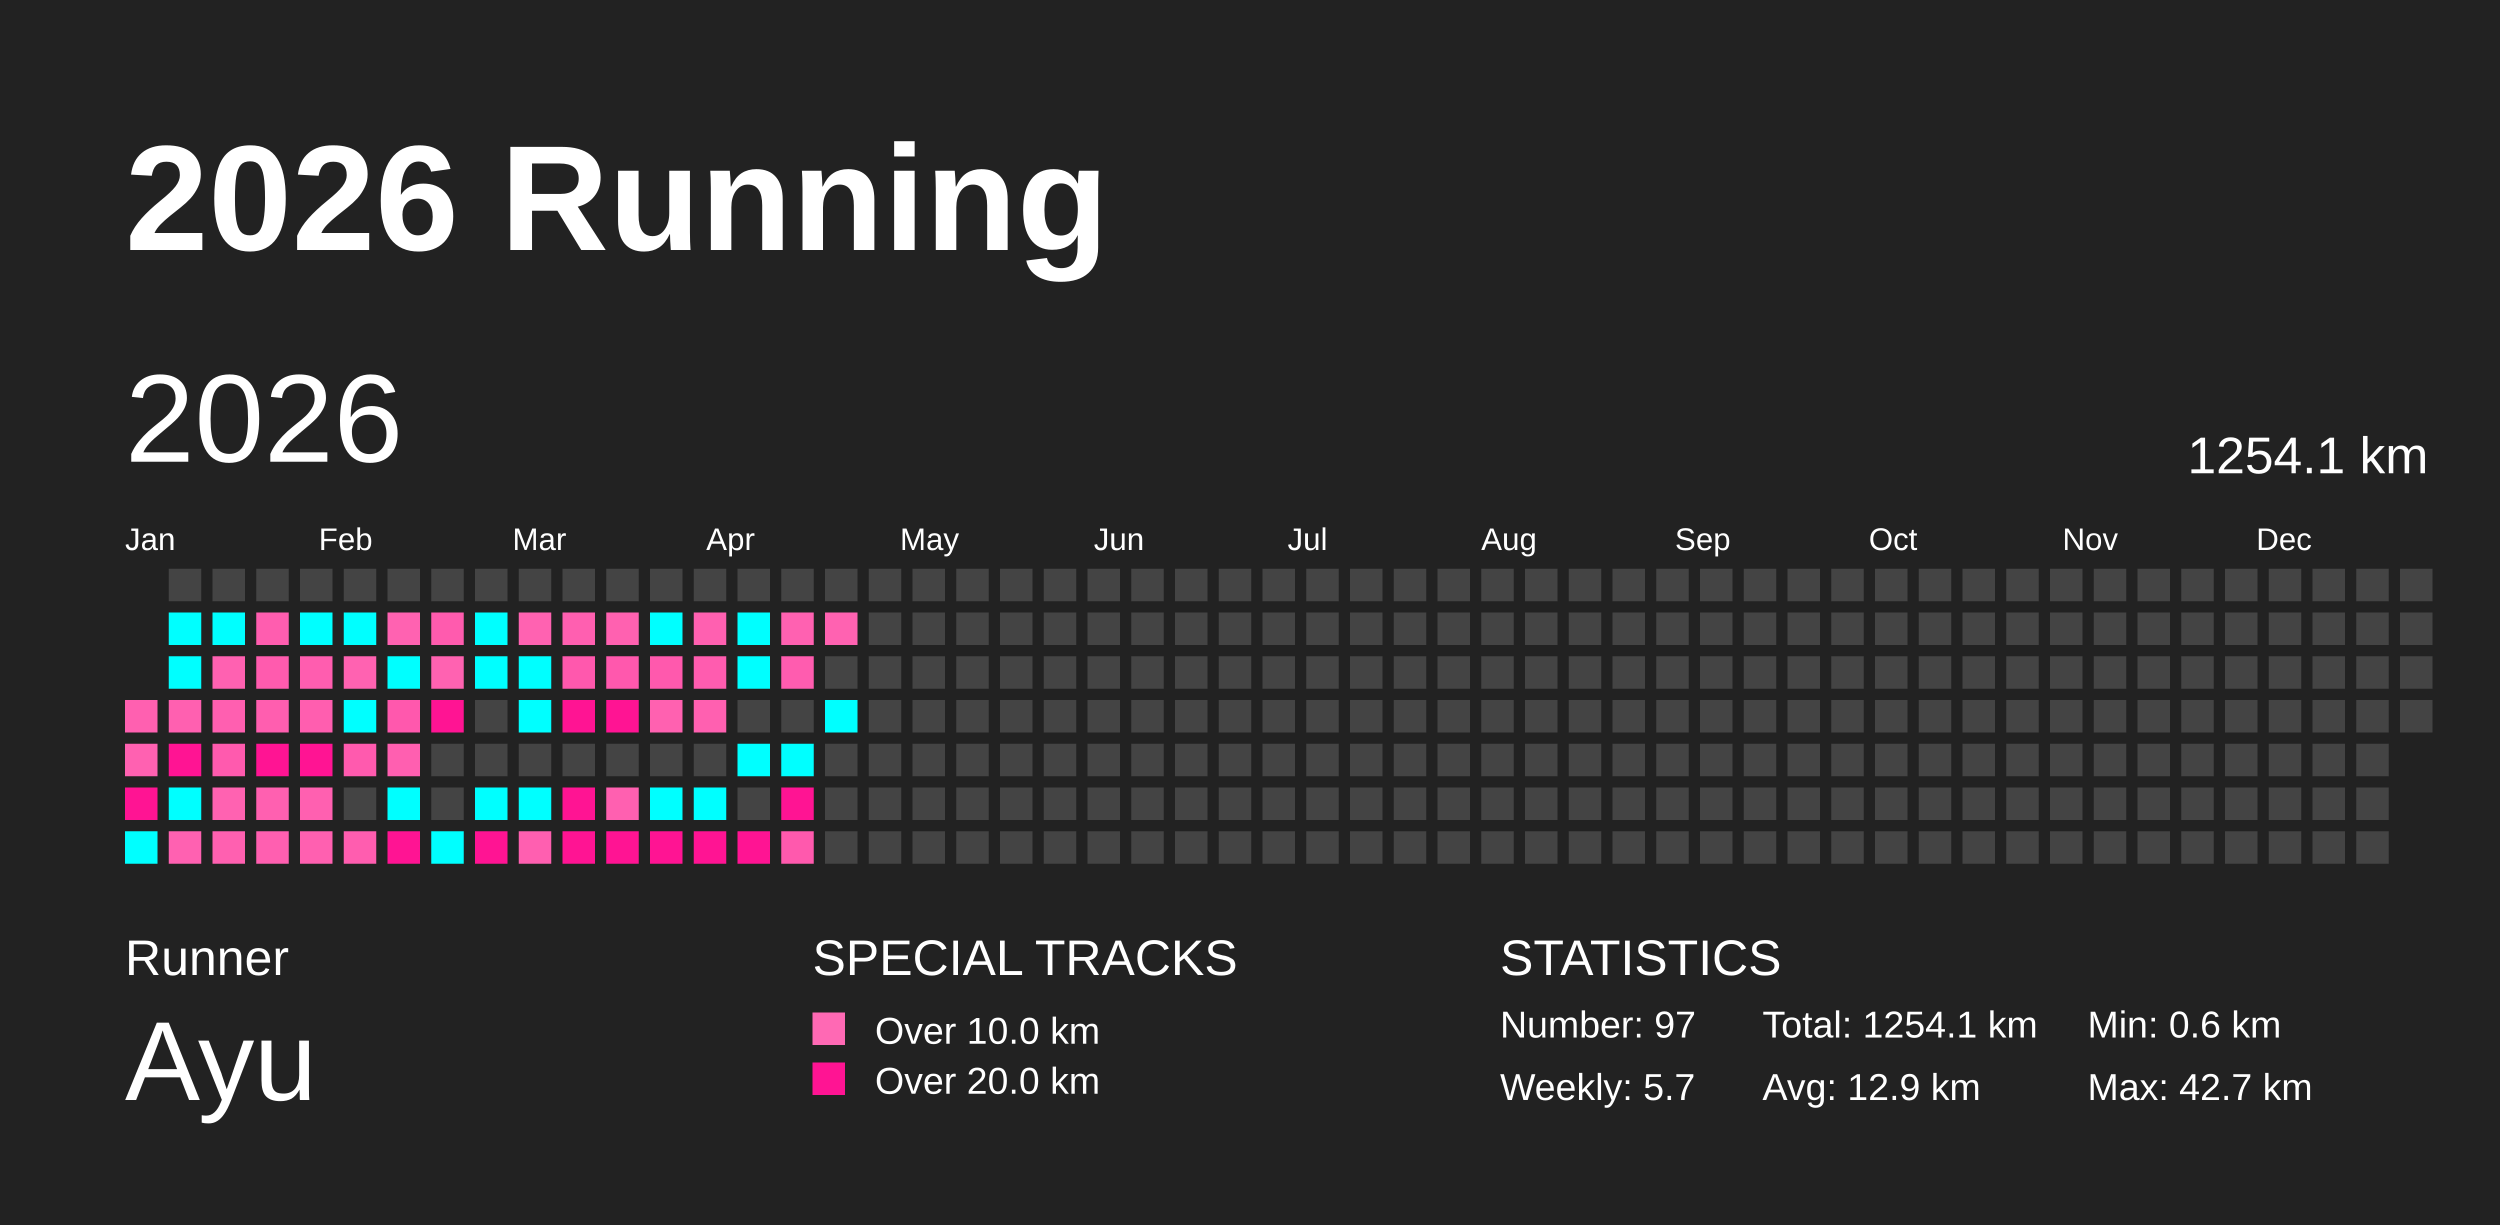
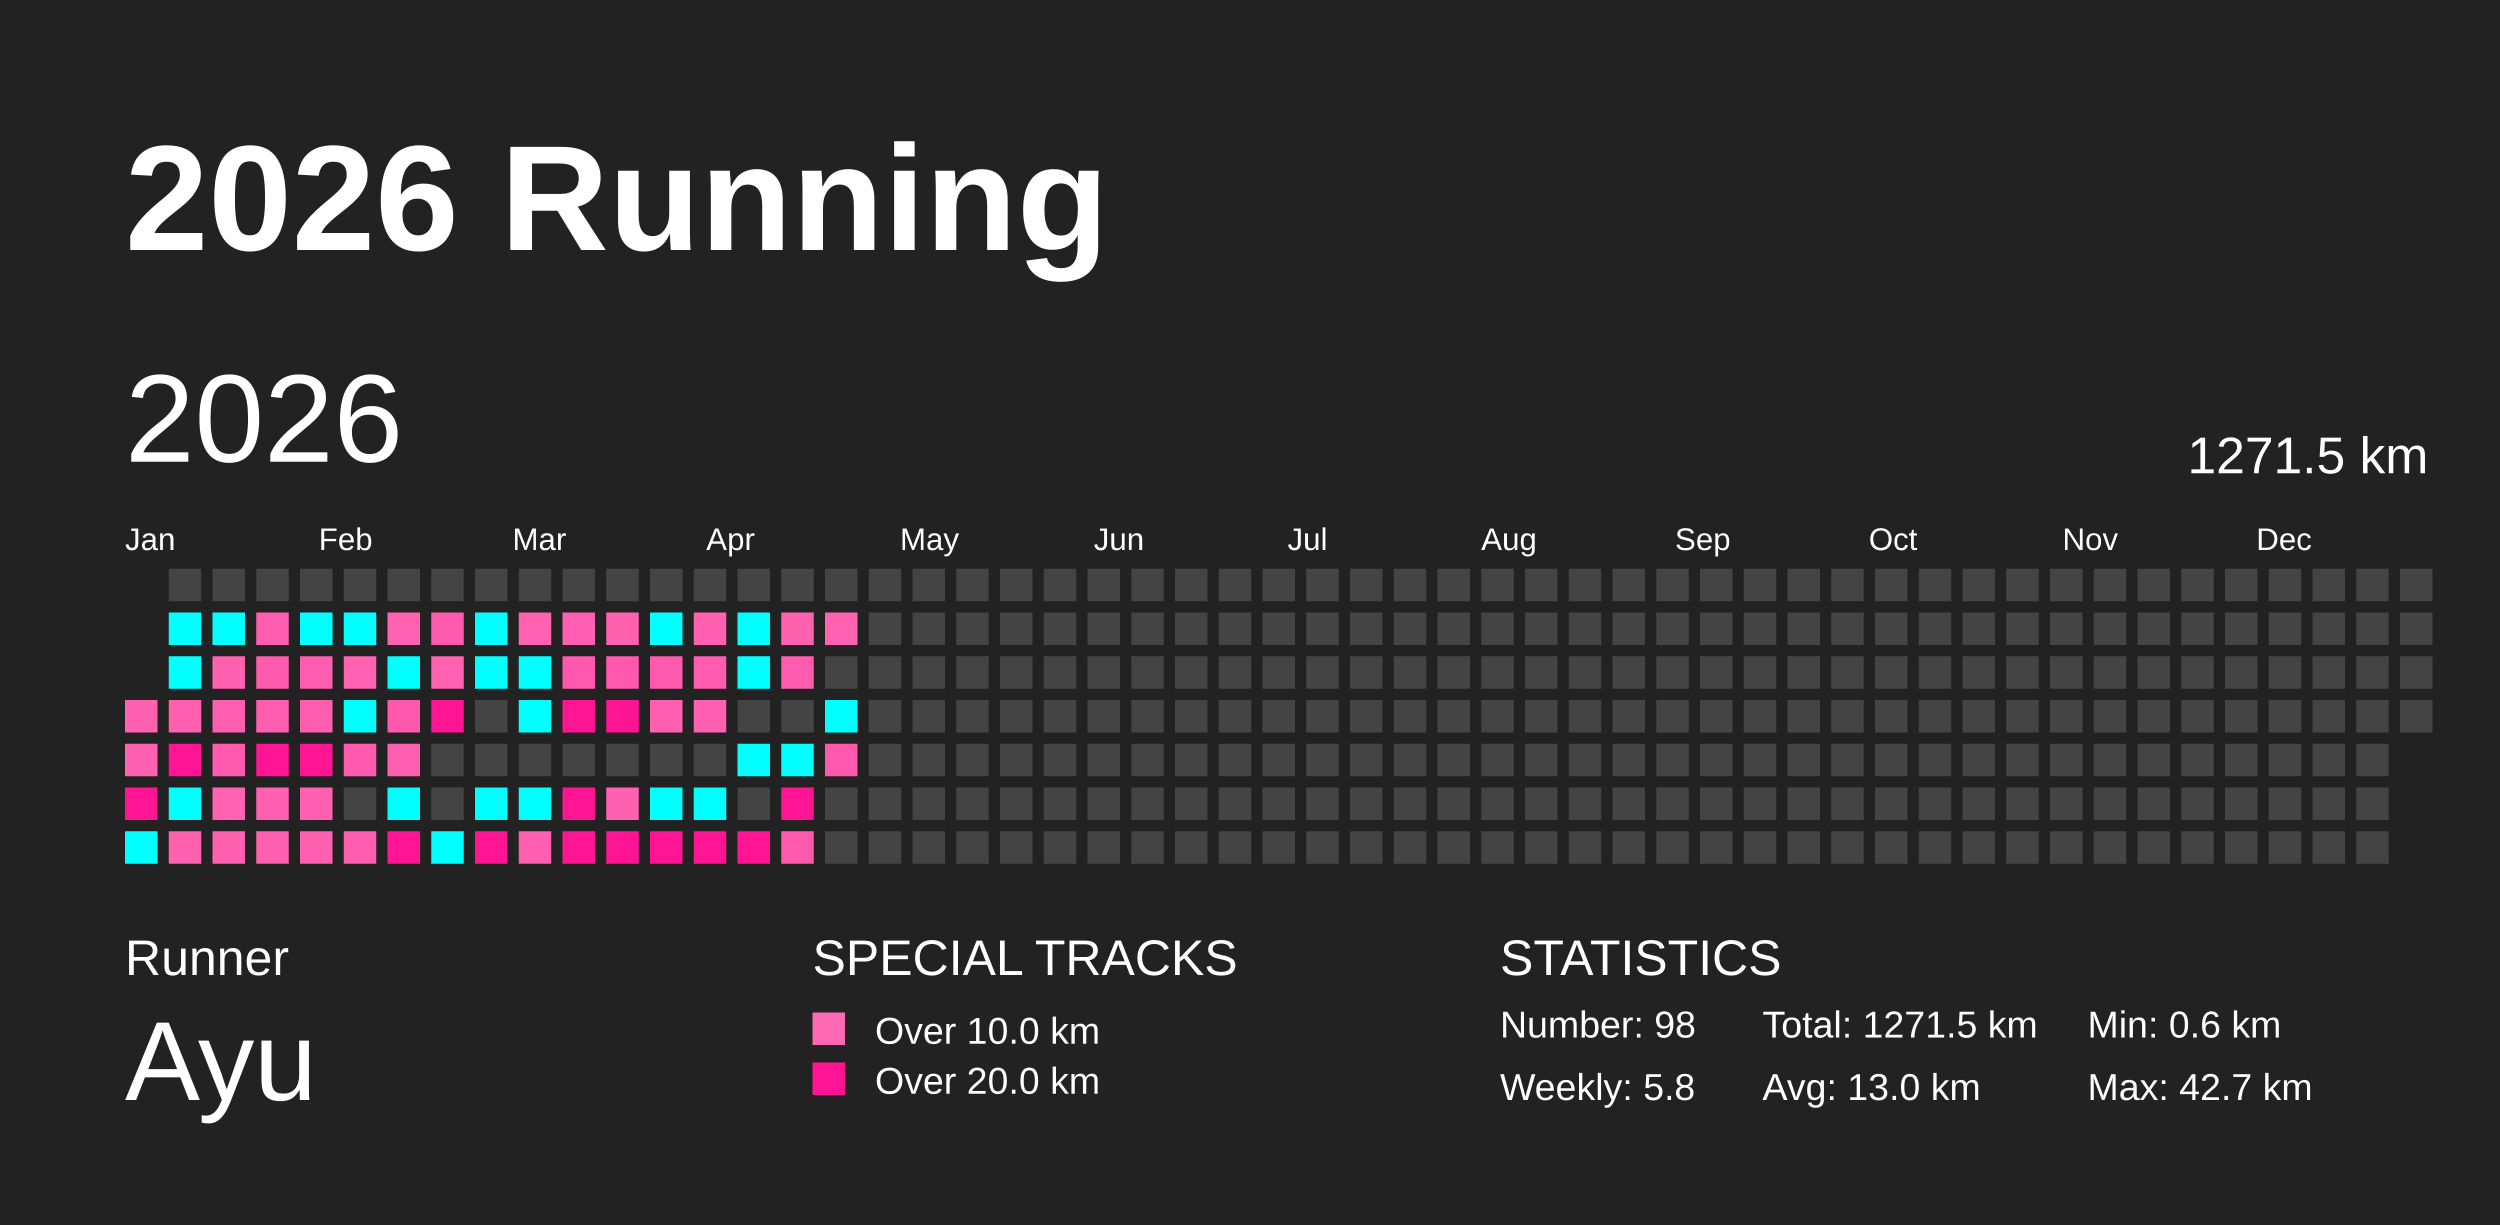
<svg xmlns="http://www.w3.org/2000/svg" baseProfile="full" height="98mm" version="1.1" viewBox="0,0,200,98" width="200mm">
  <defs />
  <rect fill="#222222" height="98" width="200" x="0" y="0" />
  <text fill="#FFFFFF" style="font-size:12px; font-family:Arial; font-weight:bold;" x="10" y="20">2026 Running</text>
  <text fill="#FFFFFF" style="font-size:4px; font-family:Arial" x="10" y="78">Runner</text>
  <text fill="#FFFFFF" style="font-size:9px; font-family:Arial" x="10" y="88">Ayu</text>
  <text fill="#FFFFFF" style="font-size:4px; font-family:Arial" x="65" y="78">SPECIAL TRACKS</text>
  <rect fill="#ff69b4" height="2.6" width="2.6" x="65" y="81" />
  <text fill="#FFFFFF" style="font-size:3px; font-family:Arial" x="70" y="83.5">Over 10.0 km</text>
  <rect fill="#ff1493" height="2.6" width="2.6" x="65" y="85" />
  <text fill="#FFFFFF" style="font-size:3px; font-family:Arial" x="70" y="87.5">Over 20.0 km</text>
  <text fill="#FFFFFF" style="font-size:4px; font-family:Arial" x="120" y="78">STATISTICS</text>
-   <text fill="#FFFFFF" style="font-size:3px; font-family:Arial" x="120" y="83">Number: 97</text>
-   <text fill="#FFFFFF" style="font-size:3px; font-family:Arial" x="120" y="88">Weekly: 5.7</text>
-   <text fill="#FFFFFF" style="font-size:3px; font-family:Arial" x="141" y="83">Total: 1254.1 km</text>
-   <text fill="#FFFFFF" style="font-size:3px; font-family:Arial" x="141" y="88">Avg: 12.9 km</text>
+   <text fill="#FFFFFF" style="font-size:3px; font-family:Arial" x="120" y="83">Number: 98</text>
+   <text fill="#FFFFFF" style="font-size:3px; font-family:Arial" x="120" y="88">Weekly: 5.8</text>
+   <text fill="#FFFFFF" style="font-size:3px; font-family:Arial" x="141" y="83">Total: 1271.5 km</text>
+   <text fill="#FFFFFF" style="font-size:3px; font-family:Arial" x="141" y="88">Avg: 13.0 km</text>
  <text fill="#FFFFFF" style="font-size:3px; font-family:Arial" x="167" y="83">Min: 0.6 km</text>
  <text fill="#FFFFFF" style="font-size:3px; font-family:Arial" x="167" y="88">Max: 42.7 km</text>
  <text dominant-baseline="hanging" fill="#FFFFFF" style="font-size:10.0px; font-family:Arial;" x="10" y="30">2026</text>
-   <text dominant-baseline="hanging" fill="#FFFFFF" style="font-size:4.125px; font-family:Arial;" x="175" y="35">1254.1 km</text>
+   <text dominant-baseline="hanging" fill="#FFFFFF" style="font-size:4.125px; font-family:Arial;" x="175" y="35">1271.5 km</text>
  <text fill="#FFFFFF" style="font-size:2.5px; font-family:Arial" x="10.0" y="44">Jan</text>
  <text fill="#FFFFFF" style="font-size:2.5px; font-family:Arial" x="25.5" y="44">Feb</text>
  <text fill="#FFFFFF" style="font-size:2.5px; font-family:Arial" x="41.0" y="44">Mar</text>
  <text fill="#FFFFFF" style="font-size:2.5px; font-family:Arial" x="56.5" y="44">Apr</text>
  <text fill="#FFFFFF" style="font-size:2.5px; font-family:Arial" x="72.0" y="44">May</text>
  <text fill="#FFFFFF" style="font-size:2.5px; font-family:Arial" x="87.5" y="44">Jun</text>
  <text fill="#FFFFFF" style="font-size:2.5px; font-family:Arial" x="103.0" y="44">Jul</text>
  <text fill="#FFFFFF" style="font-size:2.5px; font-family:Arial" x="118.5" y="44">Aug</text>
  <text fill="#FFFFFF" style="font-size:2.5px; font-family:Arial" x="134.0" y="44">Sep</text>
  <text fill="#FFFFFF" style="font-size:2.5px; font-family:Arial" x="149.5" y="44">Oct</text>
  <text fill="#FFFFFF" style="font-size:2.5px; font-family:Arial" x="165.0" y="44">Nov</text>
  <text fill="#FFFFFF" style="font-size:2.5px; font-family:Arial" x="180.5" y="44">Dec</text>
  <rect fill="#ff60b0" height="2.6" width="2.6" x="10.0" y="56.0" />
  <rect fill="#ff61b1" height="2.6" width="2.6" x="10.0" y="59.5" />
  <rect fill="#ff1493" height="2.6" width="2.6" x="10.0" y="63.0" />
  <rect fill="#00ffff" height="2.6" width="2.6" x="10.0" y="66.5" />
  <rect fill="#444444" height="2.6" width="2.6" x="13.5" y="45.5" />
  <rect fill="#00ffff" height="2.6" width="2.6" x="13.5" y="49.0" />
  <rect fill="#00ffff" height="2.6" width="2.6" x="13.5" y="52.5" />
  <rect fill="#ff60b0" height="2.6" width="2.6" x="13.5" y="56.0" />
  <rect fill="#ff1493" height="2.6" width="2.6" x="13.5" y="59.5" />
  <rect fill="#00ffff" height="2.6" width="2.6" x="13.5" y="63.0" />
  <rect fill="#ff61b1" height="2.6" width="2.6" x="13.5" y="66.5" />
  <rect fill="#444444" height="2.6" width="2.6" x="17.0" y="45.5" />
  <rect fill="#00ffff" height="2.6" width="2.6" x="17.0" y="49.0" />
  <rect fill="#ff61b1" height="2.6" width="2.6" x="17.0" y="52.5" />
  <rect fill="#ff5fb0" height="2.6" width="2.6" x="17.0" y="56.0" />
  <rect fill="#ff5aae" height="2.6" width="2.6" x="17.0" y="59.5" />
  <rect fill="#ff62b1" height="2.6" width="2.6" x="17.0" y="63.0" />
  <rect fill="#ff60b0" height="2.6" width="2.6" x="17.0" y="66.5" />
  <rect fill="#444444" height="2.6" width="2.6" x="20.5" y="45.5" />
  <rect fill="#ff5daf" height="2.6" width="2.6" x="20.5" y="49.0" />
  <rect fill="#ff5bae" height="2.6" width="2.6" x="20.5" y="52.5" />
  <rect fill="#ff5eaf" height="2.6" width="2.6" x="20.5" y="56.0" />
  <rect fill="#ff1493" height="2.6" width="2.6" x="20.5" y="59.5" />
  <rect fill="#ff60b0" height="2.6" width="2.6" x="20.5" y="63.0" />
  <rect fill="#ff5fb0" height="2.6" width="2.6" x="20.5" y="66.5" />
  <rect fill="#444444" height="2.6" width="2.6" x="24.0" y="45.5" />
  <rect fill="#00ffff" height="2.6" width="2.6" x="24.0" y="49.0" />
  <rect fill="#ff5daf" height="2.6" width="2.6" x="24.0" y="52.5" />
  <rect fill="#ff5eaf" height="2.6" width="2.6" x="24.0" y="56.0" />
  <rect fill="#ff1493" height="2.6" width="2.6" x="24.0" y="59.5" />
  <rect fill="#ff60b0" height="2.6" width="2.6" x="24.0" y="63.0" />
  <rect fill="#ff60b0" height="2.6" width="2.6" x="24.0" y="66.5" />
  <rect fill="#444444" height="2.6" width="2.6" x="27.5" y="45.5" />
  <rect fill="#00ffff" height="2.6" width="2.6" x="27.5" y="49.0" />
  <rect fill="#ff62b1" height="2.6" width="2.6" x="27.5" y="52.5" />
  <rect fill="#00ffff" height="2.6" width="2.6" x="27.5" y="56.0" />
  <rect fill="#ff5aae" height="2.6" width="2.6" x="27.5" y="59.5" />
  <rect fill="#444444" height="2.6" width="2.6" x="27.5" y="63.0" />
  <rect fill="#ff5daf" height="2.6" width="2.6" x="27.5" y="66.5" />
  <rect fill="#444444" height="2.6" width="2.6" x="31.0" y="45.5" />
  <rect fill="#ff62b1" height="2.6" width="2.6" x="31.0" y="49.0" />
  <rect fill="#00ffff" height="2.6" width="2.6" x="31.0" y="52.5" />
  <rect fill="#ff58ad" height="2.6" width="2.6" x="31.0" y="56.0" />
  <rect fill="#ff5fb0" height="2.6" width="2.6" x="31.0" y="59.5" />
  <rect fill="#00ffff" height="2.6" width="2.6" x="31.0" y="63.0" />
  <rect fill="#ff1493" height="2.6" width="2.6" x="31.0" y="66.5" />
  <rect fill="#444444" height="2.6" width="2.6" x="34.5" y="45.5" />
  <rect fill="#ff5bae" height="2.6" width="2.6" x="34.5" y="49.0" />
  <rect fill="#ff62b1" height="2.6" width="2.6" x="34.5" y="52.5" />
  <rect fill="#ff1493" height="2.6" width="2.6" x="34.5" y="56.0" />
  <rect fill="#444444" height="2.6" width="2.6" x="34.5" y="59.5" />
  <rect fill="#444444" height="2.6" width="2.6" x="34.5" y="63.0" />
  <rect fill="#00ffff" height="2.6" width="2.6" x="34.5" y="66.5" />
  <rect fill="#444444" height="2.6" width="2.6" x="38.0" y="45.5" />
  <rect fill="#00ffff" height="2.6" width="2.6" x="38.0" y="49.0" />
  <rect fill="#00ffff" height="2.6" width="2.6" x="38.0" y="52.5" />
  <rect fill="#444444" height="2.6" width="2.6" x="38.0" y="56.0" />
  <rect fill="#444444" height="2.6" width="2.6" x="38.0" y="59.5" />
  <rect fill="#00ffff" height="2.6" width="2.6" x="38.0" y="63.0" />
  <rect fill="#ff1493" height="2.6" width="2.6" x="38.0" y="66.5" />
  <rect fill="#444444" height="2.6" width="2.6" x="41.5" y="45.5" />
  <rect fill="#ff62b1" height="2.6" width="2.6" x="41.5" y="49.0" />
  <rect fill="#00ffff" height="2.6" width="2.6" x="41.5" y="52.5" />
  <rect fill="#00ffff" height="2.6" width="2.6" x="41.5" y="56.0" />
  <rect fill="#444444" height="2.6" width="2.6" x="41.5" y="59.5" />
  <rect fill="#00ffff" height="2.6" width="2.6" x="41.5" y="63.0" />
  <rect fill="#ff5fb0" height="2.6" width="2.6" x="41.5" y="66.5" />
  <rect fill="#444444" height="2.6" width="2.6" x="45.0" y="45.5" />
  <rect fill="#ff5fb0" height="2.6" width="2.6" x="45.0" y="49.0" />
  <rect fill="#ff58ad" height="2.6" width="2.6" x="45.0" y="52.5" />
  <rect fill="#ff1493" height="2.6" width="2.6" x="45.0" y="56.0" />
  <rect fill="#444444" height="2.6" width="2.6" x="45.0" y="59.5" />
  <rect fill="#ff1493" height="2.6" width="2.6" x="45.0" y="63.0" />
  <rect fill="#ff1493" height="2.6" width="2.6" x="45.0" y="66.5" />
  <rect fill="#444444" height="2.6" width="2.6" x="48.5" y="45.5" />
  <rect fill="#ff61b0" height="2.6" width="2.6" x="48.5" y="49.0" />
  <rect fill="#ff58ad" height="2.6" width="2.6" x="48.5" y="52.5" />
  <rect fill="#ff1493" height="2.6" width="2.6" x="48.5" y="56.0" />
  <rect fill="#444444" height="2.6" width="2.6" x="48.5" y="59.5" />
  <rect fill="#ff60b0" height="2.6" width="2.6" x="48.5" y="63.0" />
  <rect fill="#ff1493" height="2.6" width="2.6" x="48.5" y="66.5" />
  <rect fill="#444444" height="2.6" width="2.6" x="52.0" y="45.5" />
  <rect fill="#00ffff" height="2.6" width="2.6" x="52.0" y="49.0" />
  <rect fill="#ff59ad" height="2.6" width="2.6" x="52.0" y="52.5" />
  <rect fill="#ff61b0" height="2.6" width="2.6" x="52.0" y="56.0" />
  <rect fill="#444444" height="2.6" width="2.6" x="52.0" y="59.5" />
  <rect fill="#00ffff" height="2.6" width="2.6" x="52.0" y="63.0" />
  <rect fill="#ff1493" height="2.6" width="2.6" x="52.0" y="66.5" />
  <rect fill="#444444" height="2.6" width="2.6" x="55.5" y="45.5" />
  <rect fill="#ff60b0" height="2.6" width="2.6" x="55.5" y="49.0" />
  <rect fill="#ff5caf" height="2.6" width="2.6" x="55.5" y="52.5" />
  <rect fill="#ff60b0" height="2.6" width="2.6" x="55.5" y="56.0" />
  <rect fill="#444444" height="2.6" width="2.6" x="55.5" y="59.5" />
  <rect fill="#00ffff" height="2.6" width="2.6" x="55.5" y="63.0" />
  <rect fill="#ff1493" height="2.6" width="2.6" x="55.5" y="66.5" />
  <rect fill="#444444" height="2.6" width="2.6" x="59.0" y="45.5" />
  <rect fill="#00ffff" height="2.6" width="2.6" x="59.0" y="49.0" />
  <rect fill="#00ffff" height="2.6" width="2.6" x="59.0" y="52.5" />
  <rect fill="#444444" height="2.6" width="2.6" x="59.0" y="56.0" />
  <rect fill="#00ffff" height="2.6" width="2.6" x="59.0" y="59.5" />
  <rect fill="#444444" height="2.6" width="2.6" x="59.0" y="63.0" />
  <rect fill="#ff1493" height="2.6" width="2.6" x="59.0" y="66.5" />
  <rect fill="#444444" height="2.6" width="2.6" x="62.5" y="45.5" />
  <rect fill="#ff61b1" height="2.6" width="2.6" x="62.5" y="49.0" />
  <rect fill="#ff5caf" height="2.6" width="2.6" x="62.5" y="52.5" />
  <rect fill="#444444" height="2.6" width="2.6" x="62.5" y="56.0" />
  <rect fill="#00ffff" height="2.6" width="2.6" x="62.5" y="59.5" />
  <rect fill="#ff1493" height="2.6" width="2.6" x="62.5" y="63.0" />
  <rect fill="#ff59ad" height="2.6" width="2.6" x="62.5" y="66.5" />
  <rect fill="#444444" height="2.6" width="2.6" x="66.0" y="45.5" />
  <rect fill="#ff62b1" height="2.6" width="2.6" x="66.0" y="49.0" />
  <rect fill="#444444" height="2.6" width="2.6" x="66.0" y="52.5" />
  <rect fill="#00ffff" height="2.6" width="2.6" x="66.0" y="56.0" />
-   <rect fill="#444444" height="2.6" width="2.6" x="66.0" y="59.5" />
+   <rect fill="#ff58ad" height="2.6" width="2.6" x="66.0" y="59.5" />
  <rect fill="#444444" height="2.6" width="2.6" x="66.0" y="63.0" />
  <rect fill="#444444" height="2.6" width="2.6" x="66.0" y="66.5" />
  <rect fill="#444444" height="2.6" width="2.6" x="69.5" y="45.5" />
  <rect fill="#444444" height="2.6" width="2.6" x="69.5" y="49.0" />
  <rect fill="#444444" height="2.6" width="2.6" x="69.5" y="52.5" />
  <rect fill="#444444" height="2.6" width="2.6" x="69.5" y="56.0" />
  <rect fill="#444444" height="2.6" width="2.6" x="69.5" y="59.5" />
  <rect fill="#444444" height="2.6" width="2.6" x="69.5" y="63.0" />
  <rect fill="#444444" height="2.6" width="2.6" x="69.5" y="66.5" />
  <rect fill="#444444" height="2.6" width="2.6" x="73.0" y="45.5" />
  <rect fill="#444444" height="2.6" width="2.6" x="73.0" y="49.0" />
  <rect fill="#444444" height="2.6" width="2.6" x="73.0" y="52.5" />
  <rect fill="#444444" height="2.6" width="2.6" x="73.0" y="56.0" />
  <rect fill="#444444" height="2.6" width="2.6" x="73.0" y="59.5" />
  <rect fill="#444444" height="2.6" width="2.6" x="73.0" y="63.0" />
  <rect fill="#444444" height="2.6" width="2.6" x="73.0" y="66.5" />
  <rect fill="#444444" height="2.6" width="2.6" x="76.5" y="45.5" />
  <rect fill="#444444" height="2.6" width="2.6" x="76.5" y="49.0" />
  <rect fill="#444444" height="2.6" width="2.6" x="76.5" y="52.5" />
  <rect fill="#444444" height="2.6" width="2.6" x="76.5" y="56.0" />
  <rect fill="#444444" height="2.6" width="2.6" x="76.5" y="59.5" />
  <rect fill="#444444" height="2.6" width="2.6" x="76.5" y="63.0" />
  <rect fill="#444444" height="2.6" width="2.6" x="76.5" y="66.5" />
  <rect fill="#444444" height="2.6" width="2.6" x="80.0" y="45.5" />
  <rect fill="#444444" height="2.6" width="2.6" x="80.0" y="49.0" />
  <rect fill="#444444" height="2.6" width="2.6" x="80.0" y="52.5" />
  <rect fill="#444444" height="2.6" width="2.6" x="80.0" y="56.0" />
  <rect fill="#444444" height="2.6" width="2.6" x="80.0" y="59.5" />
  <rect fill="#444444" height="2.6" width="2.6" x="80.0" y="63.0" />
  <rect fill="#444444" height="2.6" width="2.6" x="80.0" y="66.5" />
  <rect fill="#444444" height="2.6" width="2.6" x="83.5" y="45.5" />
  <rect fill="#444444" height="2.6" width="2.6" x="83.5" y="49.0" />
  <rect fill="#444444" height="2.6" width="2.6" x="83.5" y="52.5" />
  <rect fill="#444444" height="2.6" width="2.6" x="83.5" y="56.0" />
  <rect fill="#444444" height="2.6" width="2.6" x="83.5" y="59.5" />
  <rect fill="#444444" height="2.6" width="2.6" x="83.5" y="63.0" />
  <rect fill="#444444" height="2.6" width="2.6" x="83.5" y="66.5" />
  <rect fill="#444444" height="2.6" width="2.6" x="87.0" y="45.5" />
  <rect fill="#444444" height="2.6" width="2.6" x="87.0" y="49.0" />
  <rect fill="#444444" height="2.6" width="2.6" x="87.0" y="52.5" />
  <rect fill="#444444" height="2.6" width="2.6" x="87.0" y="56.0" />
  <rect fill="#444444" height="2.6" width="2.6" x="87.0" y="59.5" />
  <rect fill="#444444" height="2.6" width="2.6" x="87.0" y="63.0" />
  <rect fill="#444444" height="2.6" width="2.6" x="87.0" y="66.5" />
  <rect fill="#444444" height="2.6" width="2.6" x="90.5" y="45.5" />
  <rect fill="#444444" height="2.6" width="2.6" x="90.5" y="49.0" />
  <rect fill="#444444" height="2.6" width="2.6" x="90.5" y="52.5" />
  <rect fill="#444444" height="2.6" width="2.6" x="90.5" y="56.0" />
  <rect fill="#444444" height="2.6" width="2.6" x="90.5" y="59.5" />
  <rect fill="#444444" height="2.6" width="2.6" x="90.5" y="63.0" />
  <rect fill="#444444" height="2.6" width="2.6" x="90.5" y="66.5" />
  <rect fill="#444444" height="2.6" width="2.6" x="94.0" y="45.5" />
  <rect fill="#444444" height="2.6" width="2.6" x="94.0" y="49.0" />
  <rect fill="#444444" height="2.6" width="2.6" x="94.0" y="52.5" />
  <rect fill="#444444" height="2.6" width="2.6" x="94.0" y="56.0" />
  <rect fill="#444444" height="2.6" width="2.6" x="94.0" y="59.5" />
  <rect fill="#444444" height="2.6" width="2.6" x="94.0" y="63.0" />
  <rect fill="#444444" height="2.6" width="2.6" x="94.0" y="66.5" />
  <rect fill="#444444" height="2.6" width="2.6" x="97.5" y="45.5" />
  <rect fill="#444444" height="2.6" width="2.6" x="97.5" y="49.0" />
  <rect fill="#444444" height="2.6" width="2.6" x="97.5" y="52.5" />
  <rect fill="#444444" height="2.6" width="2.6" x="97.5" y="56.0" />
  <rect fill="#444444" height="2.6" width="2.6" x="97.5" y="59.5" />
  <rect fill="#444444" height="2.6" width="2.6" x="97.5" y="63.0" />
  <rect fill="#444444" height="2.6" width="2.6" x="97.5" y="66.5" />
  <rect fill="#444444" height="2.6" width="2.6" x="101.0" y="45.5" />
  <rect fill="#444444" height="2.6" width="2.6" x="101.0" y="49.0" />
  <rect fill="#444444" height="2.6" width="2.6" x="101.0" y="52.5" />
  <rect fill="#444444" height="2.6" width="2.6" x="101.0" y="56.0" />
  <rect fill="#444444" height="2.6" width="2.6" x="101.0" y="59.5" />
  <rect fill="#444444" height="2.6" width="2.6" x="101.0" y="63.0" />
  <rect fill="#444444" height="2.6" width="2.6" x="101.0" y="66.5" />
  <rect fill="#444444" height="2.6" width="2.6" x="104.5" y="45.5" />
  <rect fill="#444444" height="2.6" width="2.6" x="104.5" y="49.0" />
  <rect fill="#444444" height="2.6" width="2.6" x="104.5" y="52.5" />
  <rect fill="#444444" height="2.6" width="2.6" x="104.5" y="56.0" />
  <rect fill="#444444" height="2.6" width="2.6" x="104.5" y="59.5" />
  <rect fill="#444444" height="2.6" width="2.6" x="104.5" y="63.0" />
  <rect fill="#444444" height="2.6" width="2.6" x="104.5" y="66.5" />
  <rect fill="#444444" height="2.6" width="2.6" x="108.0" y="45.5" />
  <rect fill="#444444" height="2.6" width="2.6" x="108.0" y="49.0" />
  <rect fill="#444444" height="2.6" width="2.6" x="108.0" y="52.5" />
  <rect fill="#444444" height="2.6" width="2.6" x="108.0" y="56.0" />
  <rect fill="#444444" height="2.6" width="2.6" x="108.0" y="59.5" />
  <rect fill="#444444" height="2.6" width="2.6" x="108.0" y="63.0" />
  <rect fill="#444444" height="2.6" width="2.6" x="108.0" y="66.5" />
  <rect fill="#444444" height="2.6" width="2.6" x="111.5" y="45.5" />
  <rect fill="#444444" height="2.6" width="2.6" x="111.5" y="49.0" />
  <rect fill="#444444" height="2.6" width="2.6" x="111.5" y="52.5" />
  <rect fill="#444444" height="2.6" width="2.6" x="111.5" y="56.0" />
  <rect fill="#444444" height="2.6" width="2.6" x="111.5" y="59.5" />
  <rect fill="#444444" height="2.6" width="2.6" x="111.5" y="63.0" />
  <rect fill="#444444" height="2.6" width="2.6" x="111.5" y="66.5" />
  <rect fill="#444444" height="2.6" width="2.6" x="115.0" y="45.5" />
  <rect fill="#444444" height="2.6" width="2.6" x="115.0" y="49.0" />
  <rect fill="#444444" height="2.6" width="2.6" x="115.0" y="52.5" />
  <rect fill="#444444" height="2.6" width="2.6" x="115.0" y="56.0" />
  <rect fill="#444444" height="2.6" width="2.6" x="115.0" y="59.5" />
  <rect fill="#444444" height="2.6" width="2.6" x="115.0" y="63.0" />
  <rect fill="#444444" height="2.6" width="2.6" x="115.0" y="66.5" />
  <rect fill="#444444" height="2.6" width="2.6" x="118.5" y="45.5" />
  <rect fill="#444444" height="2.6" width="2.6" x="118.5" y="49.0" />
  <rect fill="#444444" height="2.6" width="2.6" x="118.5" y="52.5" />
  <rect fill="#444444" height="2.6" width="2.6" x="118.5" y="56.0" />
  <rect fill="#444444" height="2.6" width="2.6" x="118.5" y="59.5" />
  <rect fill="#444444" height="2.6" width="2.6" x="118.5" y="63.0" />
  <rect fill="#444444" height="2.6" width="2.6" x="118.5" y="66.5" />
  <rect fill="#444444" height="2.6" width="2.6" x="122.0" y="45.5" />
  <rect fill="#444444" height="2.6" width="2.6" x="122.0" y="49.0" />
  <rect fill="#444444" height="2.6" width="2.6" x="122.0" y="52.5" />
  <rect fill="#444444" height="2.6" width="2.6" x="122.0" y="56.0" />
  <rect fill="#444444" height="2.6" width="2.6" x="122.0" y="59.5" />
  <rect fill="#444444" height="2.6" width="2.6" x="122.0" y="63.0" />
  <rect fill="#444444" height="2.6" width="2.6" x="122.0" y="66.5" />
  <rect fill="#444444" height="2.6" width="2.6" x="125.5" y="45.5" />
  <rect fill="#444444" height="2.6" width="2.6" x="125.5" y="49.0" />
  <rect fill="#444444" height="2.6" width="2.6" x="125.5" y="52.5" />
  <rect fill="#444444" height="2.6" width="2.6" x="125.5" y="56.0" />
  <rect fill="#444444" height="2.6" width="2.6" x="125.5" y="59.5" />
  <rect fill="#444444" height="2.6" width="2.6" x="125.5" y="63.0" />
  <rect fill="#444444" height="2.6" width="2.6" x="125.5" y="66.5" />
  <rect fill="#444444" height="2.6" width="2.6" x="129.0" y="45.5" />
  <rect fill="#444444" height="2.6" width="2.6" x="129.0" y="49.0" />
  <rect fill="#444444" height="2.6" width="2.6" x="129.0" y="52.5" />
  <rect fill="#444444" height="2.6" width="2.6" x="129.0" y="56.0" />
  <rect fill="#444444" height="2.6" width="2.6" x="129.0" y="59.5" />
  <rect fill="#444444" height="2.6" width="2.6" x="129.0" y="63.0" />
  <rect fill="#444444" height="2.6" width="2.6" x="129.0" y="66.5" />
  <rect fill="#444444" height="2.6" width="2.6" x="132.5" y="45.5" />
  <rect fill="#444444" height="2.6" width="2.6" x="132.5" y="49.0" />
  <rect fill="#444444" height="2.6" width="2.6" x="132.5" y="52.5" />
  <rect fill="#444444" height="2.6" width="2.6" x="132.5" y="56.0" />
  <rect fill="#444444" height="2.6" width="2.6" x="132.5" y="59.5" />
  <rect fill="#444444" height="2.6" width="2.6" x="132.5" y="63.0" />
  <rect fill="#444444" height="2.6" width="2.6" x="132.5" y="66.5" />
  <rect fill="#444444" height="2.6" width="2.6" x="136.0" y="45.5" />
  <rect fill="#444444" height="2.6" width="2.6" x="136.0" y="49.0" />
  <rect fill="#444444" height="2.6" width="2.6" x="136.0" y="52.5" />
  <rect fill="#444444" height="2.6" width="2.6" x="136.0" y="56.0" />
  <rect fill="#444444" height="2.6" width="2.6" x="136.0" y="59.5" />
  <rect fill="#444444" height="2.6" width="2.6" x="136.0" y="63.0" />
  <rect fill="#444444" height="2.6" width="2.6" x="136.0" y="66.5" />
  <rect fill="#444444" height="2.6" width="2.6" x="139.5" y="45.5" />
  <rect fill="#444444" height="2.6" width="2.6" x="139.5" y="49.0" />
  <rect fill="#444444" height="2.6" width="2.6" x="139.5" y="52.5" />
  <rect fill="#444444" height="2.6" width="2.6" x="139.5" y="56.0" />
  <rect fill="#444444" height="2.6" width="2.6" x="139.5" y="59.5" />
  <rect fill="#444444" height="2.6" width="2.6" x="139.5" y="63.0" />
  <rect fill="#444444" height="2.6" width="2.6" x="139.5" y="66.5" />
  <rect fill="#444444" height="2.6" width="2.6" x="143.0" y="45.5" />
  <rect fill="#444444" height="2.6" width="2.6" x="143.0" y="49.0" />
  <rect fill="#444444" height="2.6" width="2.6" x="143.0" y="52.5" />
  <rect fill="#444444" height="2.6" width="2.6" x="143.0" y="56.0" />
  <rect fill="#444444" height="2.6" width="2.6" x="143.0" y="59.5" />
  <rect fill="#444444" height="2.6" width="2.6" x="143.0" y="63.0" />
  <rect fill="#444444" height="2.6" width="2.6" x="143.0" y="66.5" />
  <rect fill="#444444" height="2.6" width="2.6" x="146.5" y="45.5" />
  <rect fill="#444444" height="2.6" width="2.6" x="146.5" y="49.0" />
  <rect fill="#444444" height="2.6" width="2.6" x="146.5" y="52.5" />
  <rect fill="#444444" height="2.6" width="2.6" x="146.5" y="56.0" />
  <rect fill="#444444" height="2.6" width="2.6" x="146.5" y="59.5" />
  <rect fill="#444444" height="2.6" width="2.6" x="146.5" y="63.0" />
  <rect fill="#444444" height="2.6" width="2.6" x="146.5" y="66.5" />
  <rect fill="#444444" height="2.6" width="2.6" x="150.0" y="45.5" />
  <rect fill="#444444" height="2.6" width="2.6" x="150.0" y="49.0" />
  <rect fill="#444444" height="2.6" width="2.6" x="150.0" y="52.5" />
  <rect fill="#444444" height="2.6" width="2.6" x="150.0" y="56.0" />
  <rect fill="#444444" height="2.6" width="2.6" x="150.0" y="59.5" />
  <rect fill="#444444" height="2.6" width="2.6" x="150.0" y="63.0" />
  <rect fill="#444444" height="2.6" width="2.6" x="150.0" y="66.5" />
  <rect fill="#444444" height="2.6" width="2.6" x="153.5" y="45.5" />
  <rect fill="#444444" height="2.6" width="2.6" x="153.5" y="49.0" />
  <rect fill="#444444" height="2.6" width="2.6" x="153.5" y="52.5" />
  <rect fill="#444444" height="2.6" width="2.6" x="153.5" y="56.0" />
  <rect fill="#444444" height="2.6" width="2.6" x="153.5" y="59.5" />
  <rect fill="#444444" height="2.6" width="2.6" x="153.5" y="63.0" />
  <rect fill="#444444" height="2.6" width="2.6" x="153.5" y="66.5" />
  <rect fill="#444444" height="2.6" width="2.6" x="157.0" y="45.5" />
  <rect fill="#444444" height="2.6" width="2.6" x="157.0" y="49.0" />
  <rect fill="#444444" height="2.6" width="2.6" x="157.0" y="52.5" />
  <rect fill="#444444" height="2.6" width="2.6" x="157.0" y="56.0" />
  <rect fill="#444444" height="2.6" width="2.6" x="157.0" y="59.5" />
  <rect fill="#444444" height="2.6" width="2.6" x="157.0" y="63.0" />
  <rect fill="#444444" height="2.6" width="2.6" x="157.0" y="66.5" />
  <rect fill="#444444" height="2.6" width="2.6" x="160.5" y="45.5" />
  <rect fill="#444444" height="2.6" width="2.6" x="160.5" y="49.0" />
  <rect fill="#444444" height="2.6" width="2.6" x="160.5" y="52.5" />
  <rect fill="#444444" height="2.6" width="2.6" x="160.5" y="56.0" />
  <rect fill="#444444" height="2.6" width="2.6" x="160.5" y="59.5" />
  <rect fill="#444444" height="2.6" width="2.6" x="160.5" y="63.0" />
  <rect fill="#444444" height="2.6" width="2.6" x="160.5" y="66.5" />
  <rect fill="#444444" height="2.6" width="2.6" x="164.0" y="45.5" />
  <rect fill="#444444" height="2.6" width="2.6" x="164.0" y="49.0" />
  <rect fill="#444444" height="2.6" width="2.6" x="164.0" y="52.5" />
  <rect fill="#444444" height="2.6" width="2.6" x="164.0" y="56.0" />
  <rect fill="#444444" height="2.6" width="2.6" x="164.0" y="59.5" />
  <rect fill="#444444" height="2.6" width="2.6" x="164.0" y="63.0" />
  <rect fill="#444444" height="2.6" width="2.6" x="164.0" y="66.5" />
  <rect fill="#444444" height="2.6" width="2.6" x="167.5" y="45.5" />
  <rect fill="#444444" height="2.6" width="2.6" x="167.5" y="49.0" />
  <rect fill="#444444" height="2.6" width="2.6" x="167.5" y="52.5" />
  <rect fill="#444444" height="2.6" width="2.6" x="167.5" y="56.0" />
  <rect fill="#444444" height="2.6" width="2.6" x="167.5" y="59.5" />
  <rect fill="#444444" height="2.6" width="2.6" x="167.5" y="63.0" />
  <rect fill="#444444" height="2.6" width="2.6" x="167.5" y="66.5" />
  <rect fill="#444444" height="2.6" width="2.6" x="171.0" y="45.5" />
  <rect fill="#444444" height="2.6" width="2.6" x="171.0" y="49.0" />
  <rect fill="#444444" height="2.6" width="2.6" x="171.0" y="52.5" />
  <rect fill="#444444" height="2.6" width="2.6" x="171.0" y="56.0" />
  <rect fill="#444444" height="2.6" width="2.6" x="171.0" y="59.5" />
  <rect fill="#444444" height="2.6" width="2.6" x="171.0" y="63.0" />
  <rect fill="#444444" height="2.6" width="2.6" x="171.0" y="66.5" />
  <rect fill="#444444" height="2.6" width="2.6" x="174.5" y="45.5" />
  <rect fill="#444444" height="2.6" width="2.6" x="174.5" y="49.0" />
  <rect fill="#444444" height="2.6" width="2.6" x="174.5" y="52.5" />
  <rect fill="#444444" height="2.6" width="2.6" x="174.5" y="56.0" />
  <rect fill="#444444" height="2.6" width="2.6" x="174.5" y="59.5" />
  <rect fill="#444444" height="2.6" width="2.6" x="174.5" y="63.0" />
  <rect fill="#444444" height="2.6" width="2.6" x="174.5" y="66.5" />
  <rect fill="#444444" height="2.6" width="2.6" x="178.0" y="45.5" />
  <rect fill="#444444" height="2.6" width="2.6" x="178.0" y="49.0" />
  <rect fill="#444444" height="2.6" width="2.6" x="178.0" y="52.5" />
  <rect fill="#444444" height="2.6" width="2.6" x="178.0" y="56.0" />
  <rect fill="#444444" height="2.6" width="2.6" x="178.0" y="59.5" />
  <rect fill="#444444" height="2.6" width="2.6" x="178.0" y="63.0" />
  <rect fill="#444444" height="2.6" width="2.6" x="178.0" y="66.5" />
  <rect fill="#444444" height="2.6" width="2.6" x="181.5" y="45.5" />
  <rect fill="#444444" height="2.6" width="2.6" x="181.5" y="49.0" />
  <rect fill="#444444" height="2.6" width="2.6" x="181.5" y="52.5" />
  <rect fill="#444444" height="2.6" width="2.6" x="181.5" y="56.0" />
  <rect fill="#444444" height="2.6" width="2.6" x="181.5" y="59.5" />
  <rect fill="#444444" height="2.6" width="2.6" x="181.5" y="63.0" />
  <rect fill="#444444" height="2.6" width="2.6" x="181.5" y="66.5" />
  <rect fill="#444444" height="2.6" width="2.6" x="185.0" y="45.5" />
  <rect fill="#444444" height="2.6" width="2.6" x="185.0" y="49.0" />
  <rect fill="#444444" height="2.6" width="2.6" x="185.0" y="52.5" />
  <rect fill="#444444" height="2.6" width="2.6" x="185.0" y="56.0" />
  <rect fill="#444444" height="2.6" width="2.6" x="185.0" y="59.5" />
  <rect fill="#444444" height="2.6" width="2.6" x="185.0" y="63.0" />
  <rect fill="#444444" height="2.6" width="2.6" x="185.0" y="66.5" />
  <rect fill="#444444" height="2.6" width="2.6" x="188.5" y="45.5" />
  <rect fill="#444444" height="2.6" width="2.6" x="188.5" y="49.0" />
  <rect fill="#444444" height="2.6" width="2.6" x="188.5" y="52.5" />
  <rect fill="#444444" height="2.6" width="2.6" x="188.5" y="56.0" />
  <rect fill="#444444" height="2.6" width="2.6" x="188.5" y="59.5" />
  <rect fill="#444444" height="2.6" width="2.6" x="188.5" y="63.0" />
  <rect fill="#444444" height="2.6" width="2.6" x="188.5" y="66.5" />
  <rect fill="#444444" height="2.6" width="2.6" x="192.0" y="45.5" />
  <rect fill="#444444" height="2.6" width="2.6" x="192.0" y="49.0" />
  <rect fill="#444444" height="2.6" width="2.6" x="192.0" y="52.5" />
  <rect fill="#444444" height="2.6" width="2.6" x="192.0" y="56.0" />
</svg>
